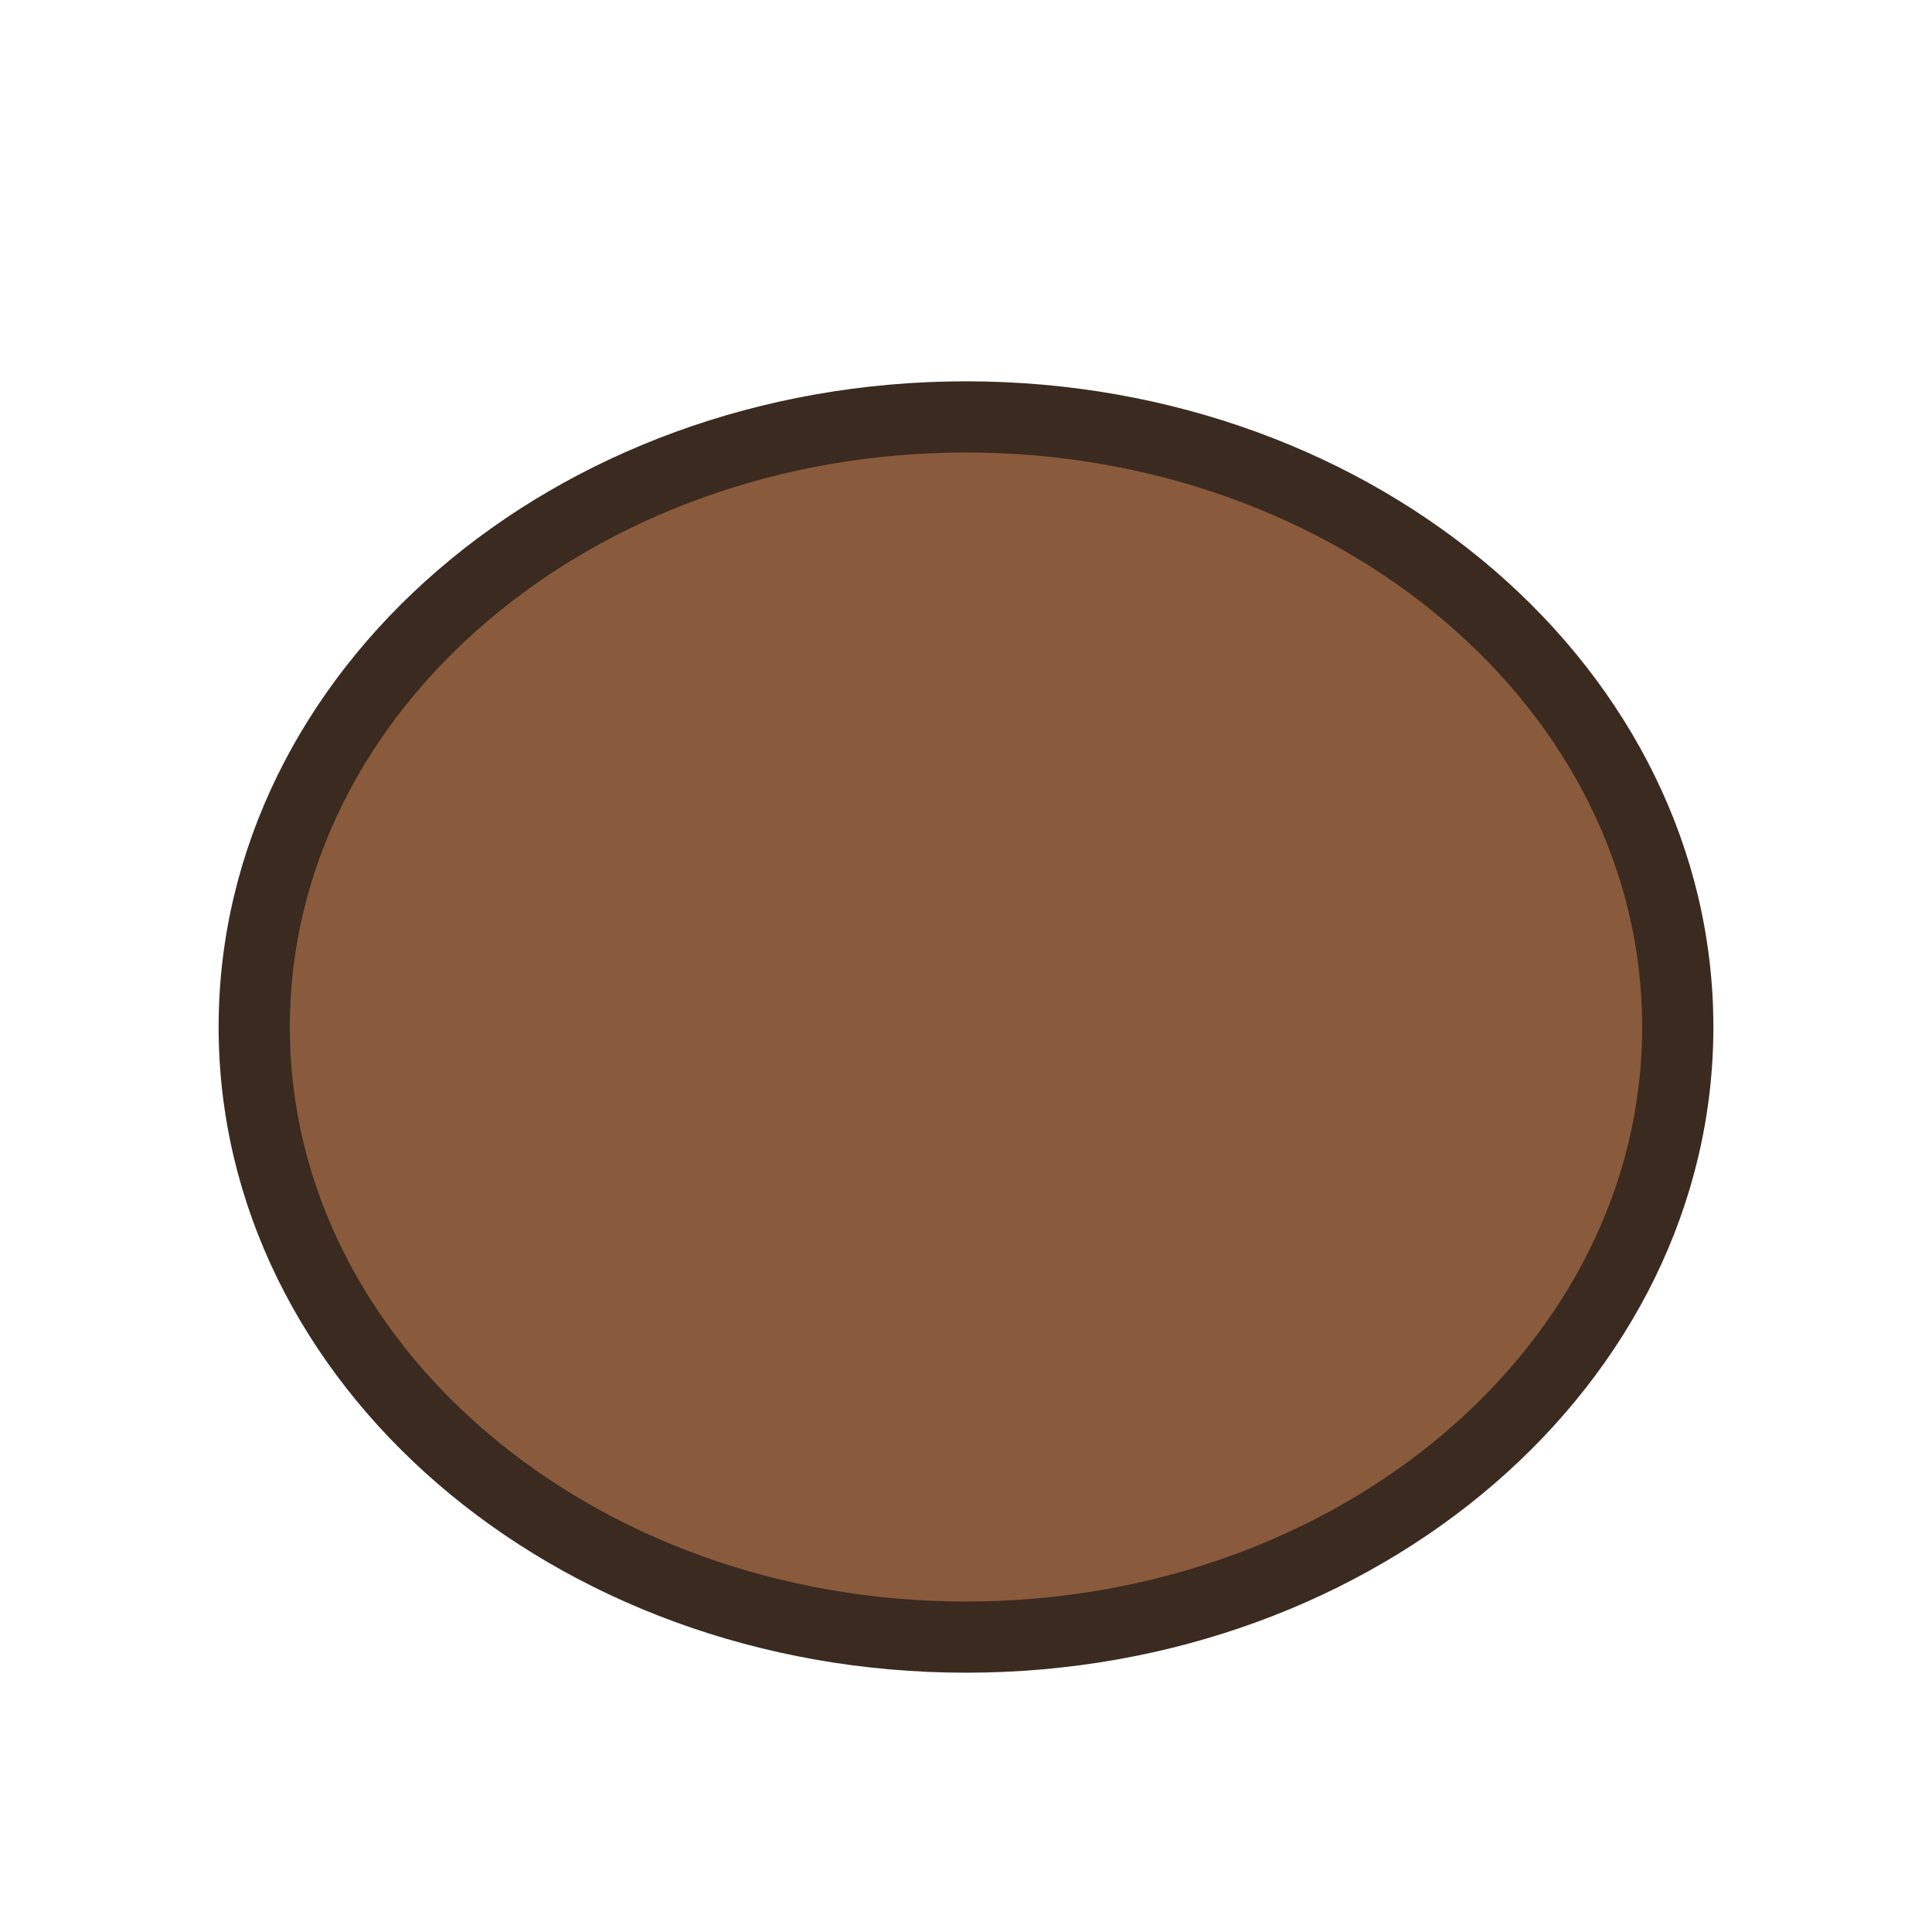
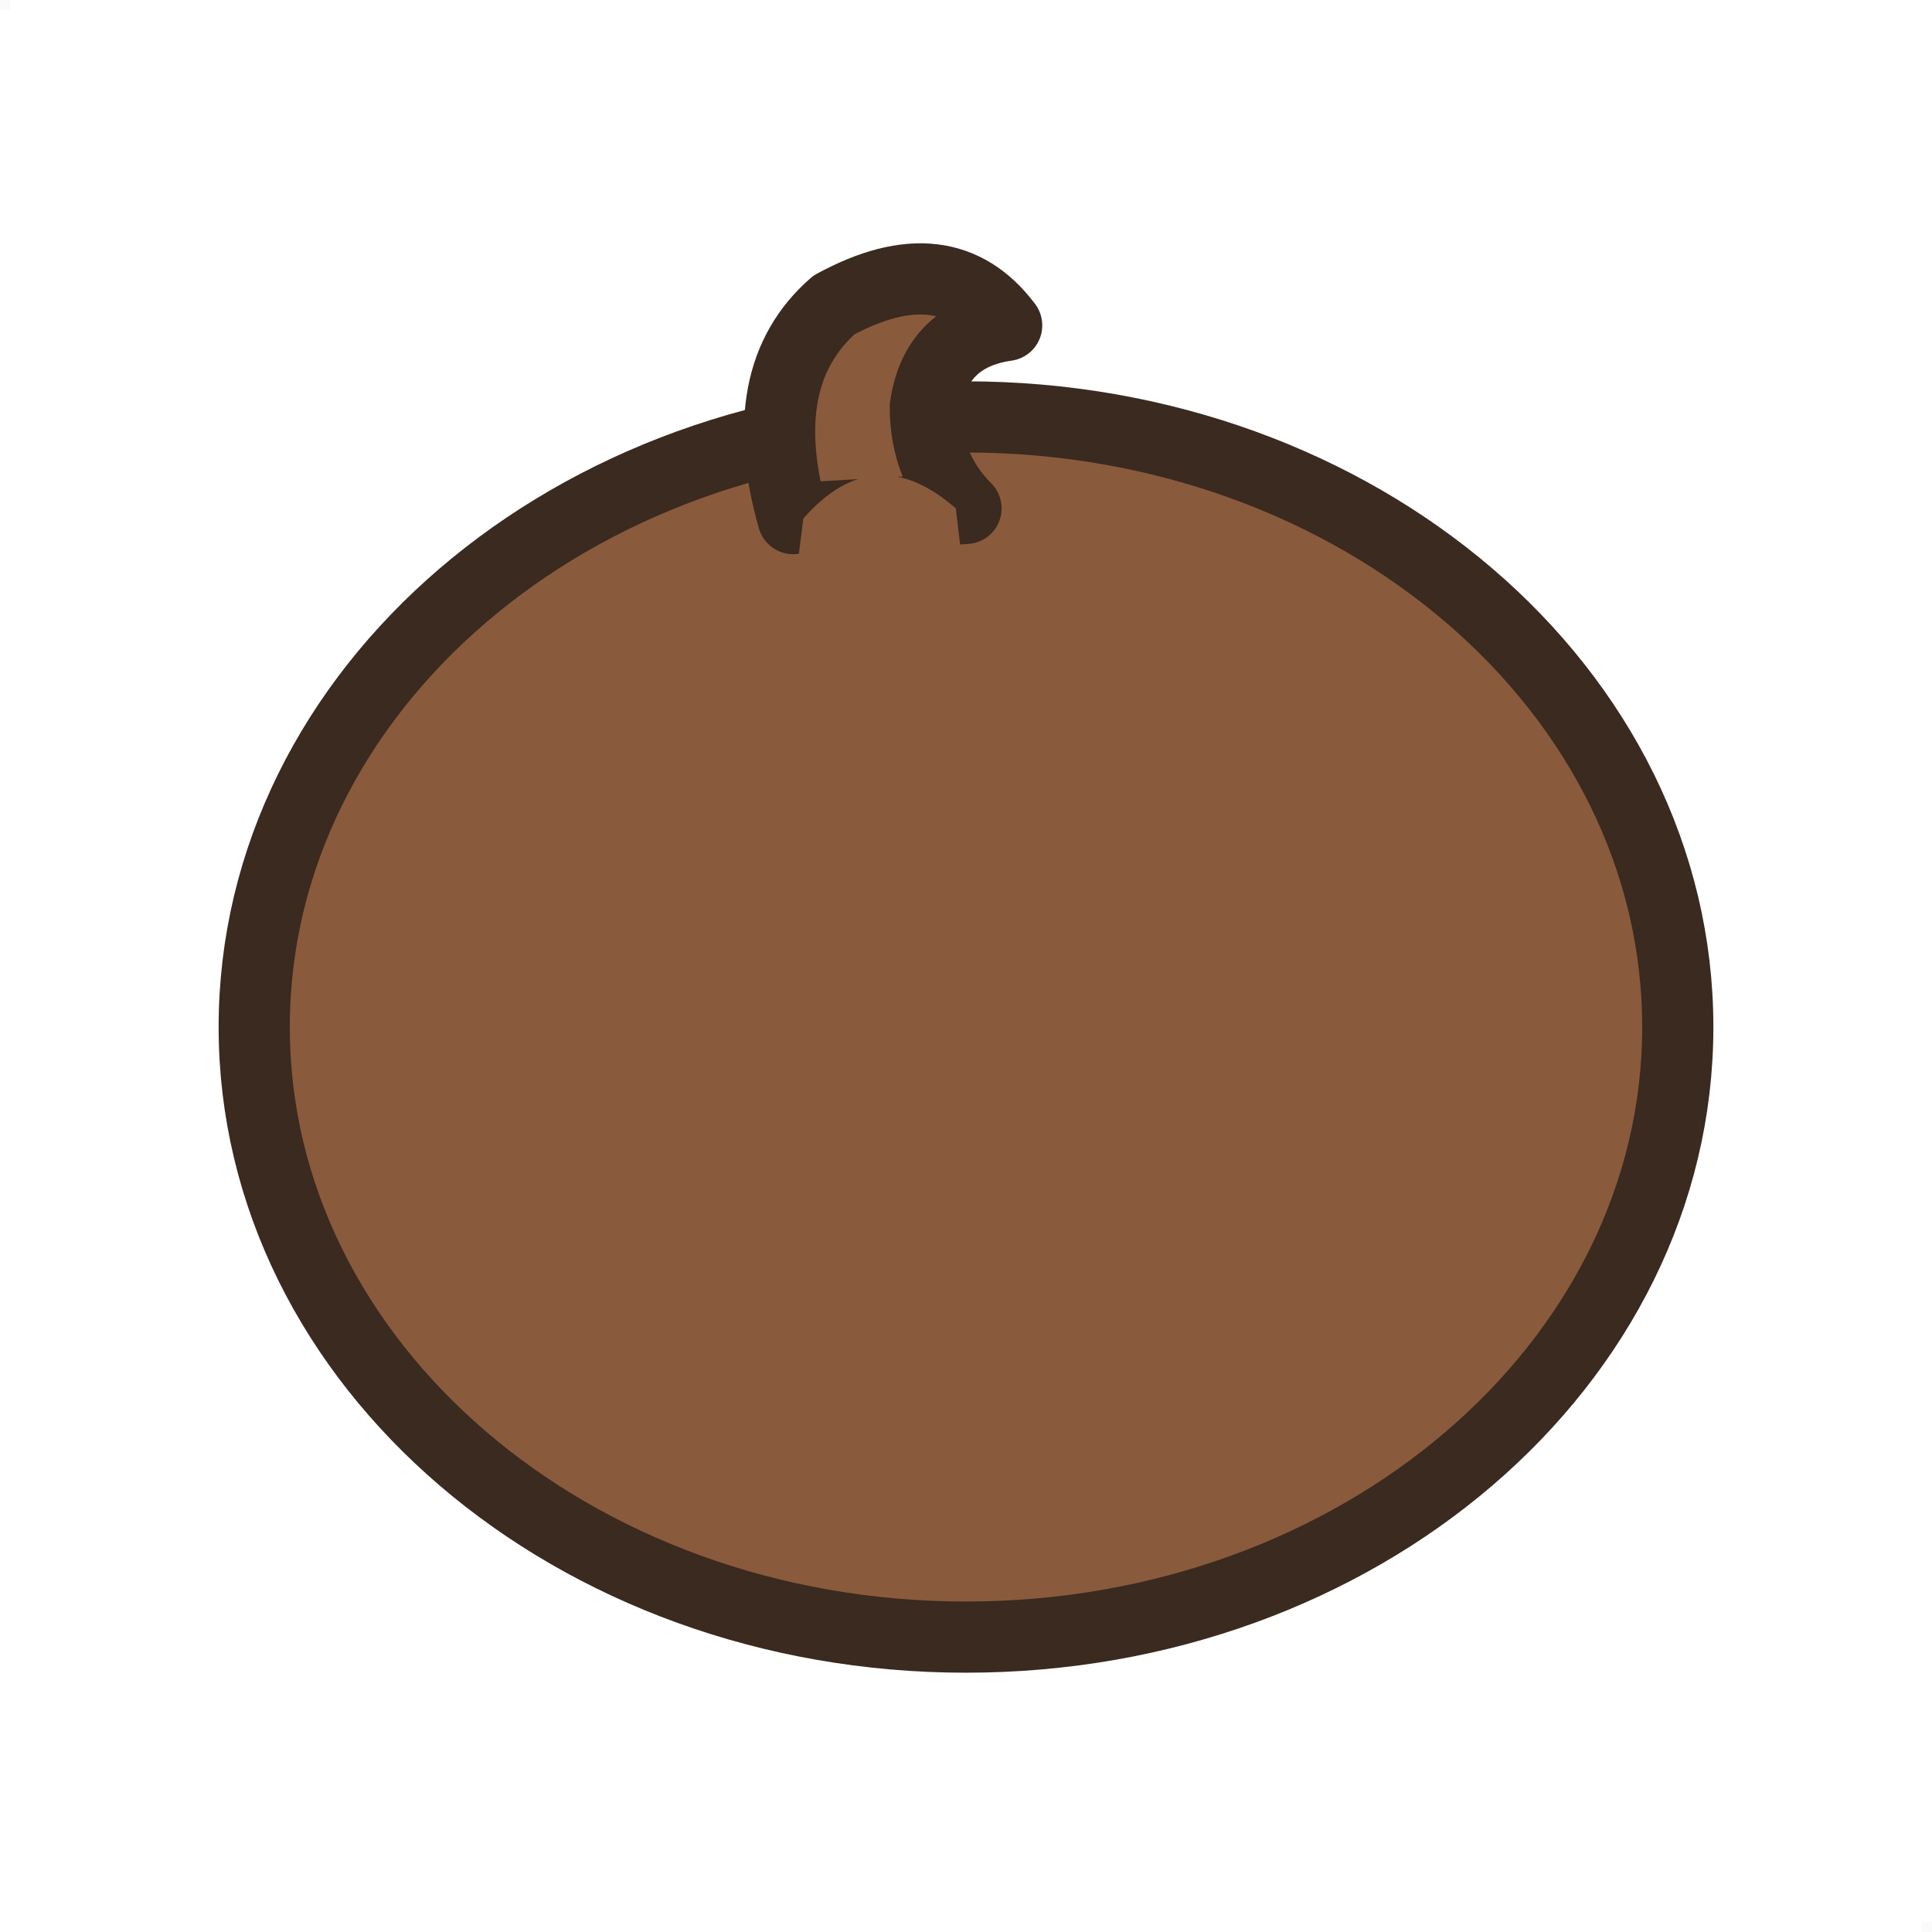
<svg xmlns="http://www.w3.org/2000/svg" viewBox="25 7 190 190" width="1024" height="1024">
-   <g id="head-shape">
-     <ellipse cx="120" cy="108" rx="73.5" ry="63.5" fill="#3A2A20" />
-     <ellipse cx="120" cy="108" rx="66.5" ry="56.5" fill="#8A5A3C" />
+   <rect x="25" y="7" width="1" height="1" fill="#000000" fill-opacity="0.02" />
+   <rect x="214" y="196" width="1" height="1" fill="#000000" fill-opacity="0.02" />
+   <g id="head">
+     <ellipse cx="120" cy="108" rx="70" ry="60" fill="#8A5A3C" stroke="#3A2A20" stroke-width="7" stroke-linejoin="round" />
+   </g>
+   <g id="lick">
+     <path d="M103 58 Q99 44 107 37 Q118 31 124 39 Q117 40 116 47 Q116 53 120 57 Z" fill="#8A5A3C" stroke="#3A2A20" stroke-width="7" stroke-linejoin="round" />
+     <path d="M104 58 Q111 50 119 57 L121 74 L102 74 Z" fill="#8A5A3C" />
  </g>
</svg>
